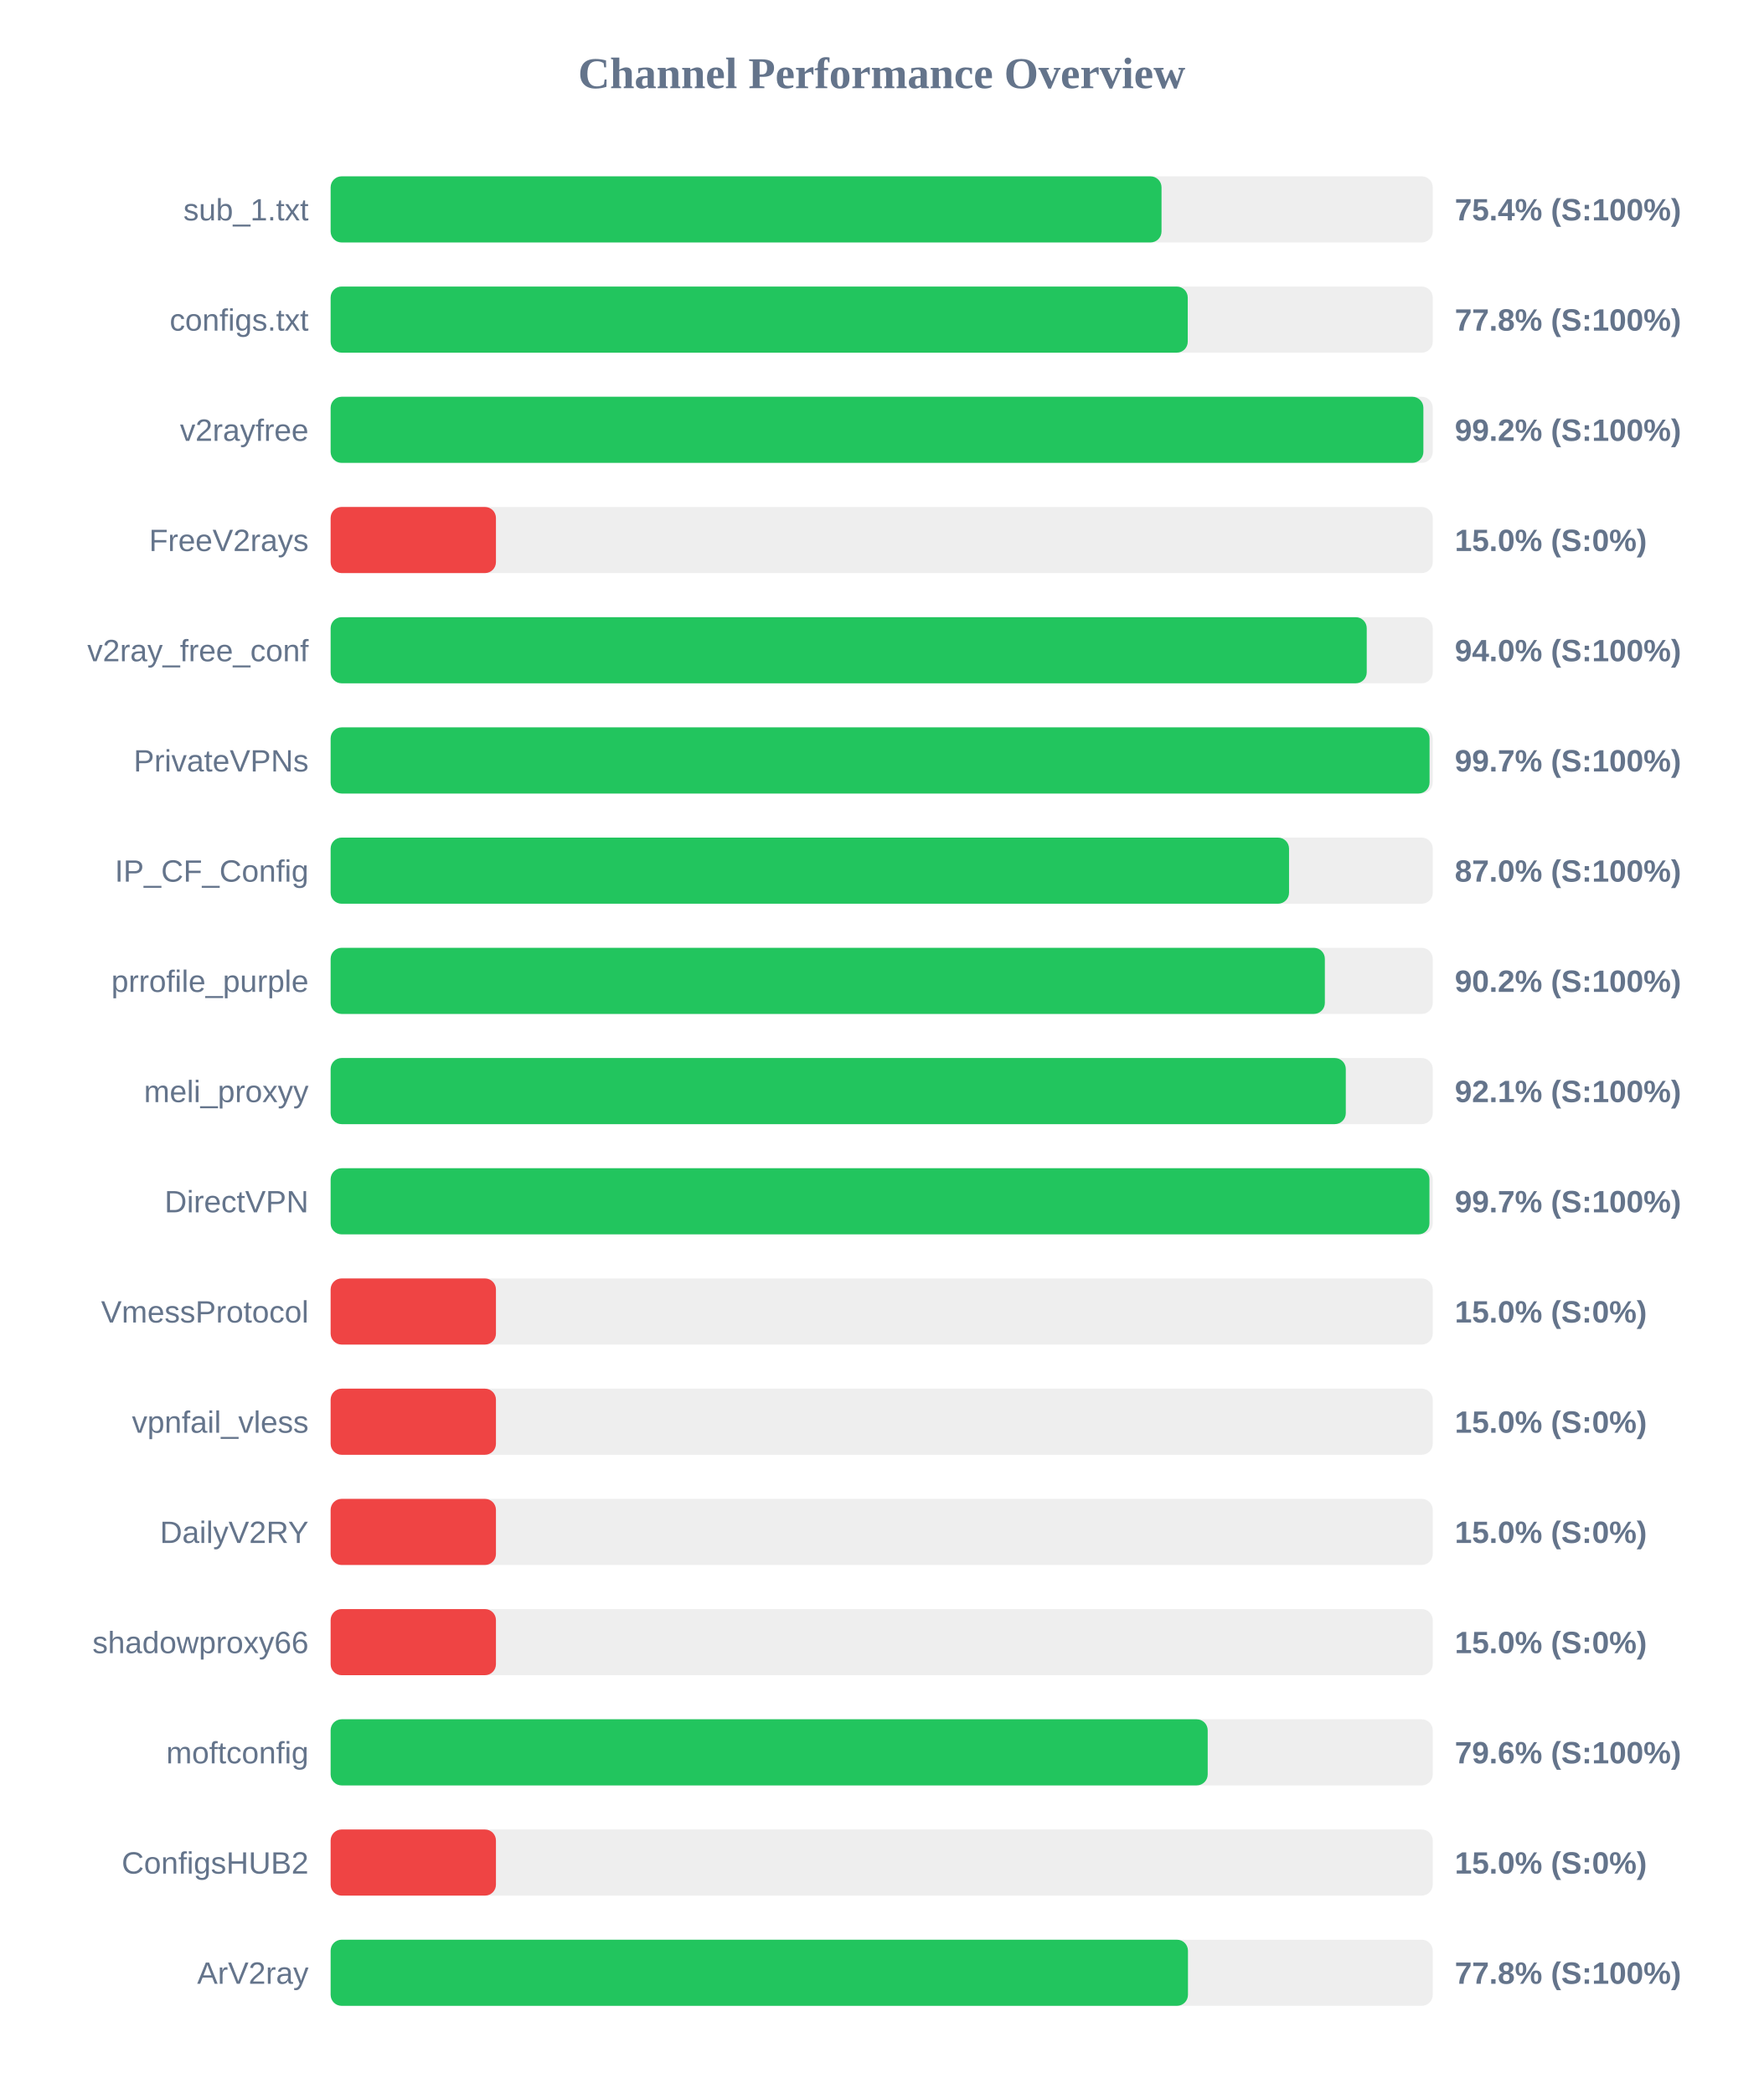
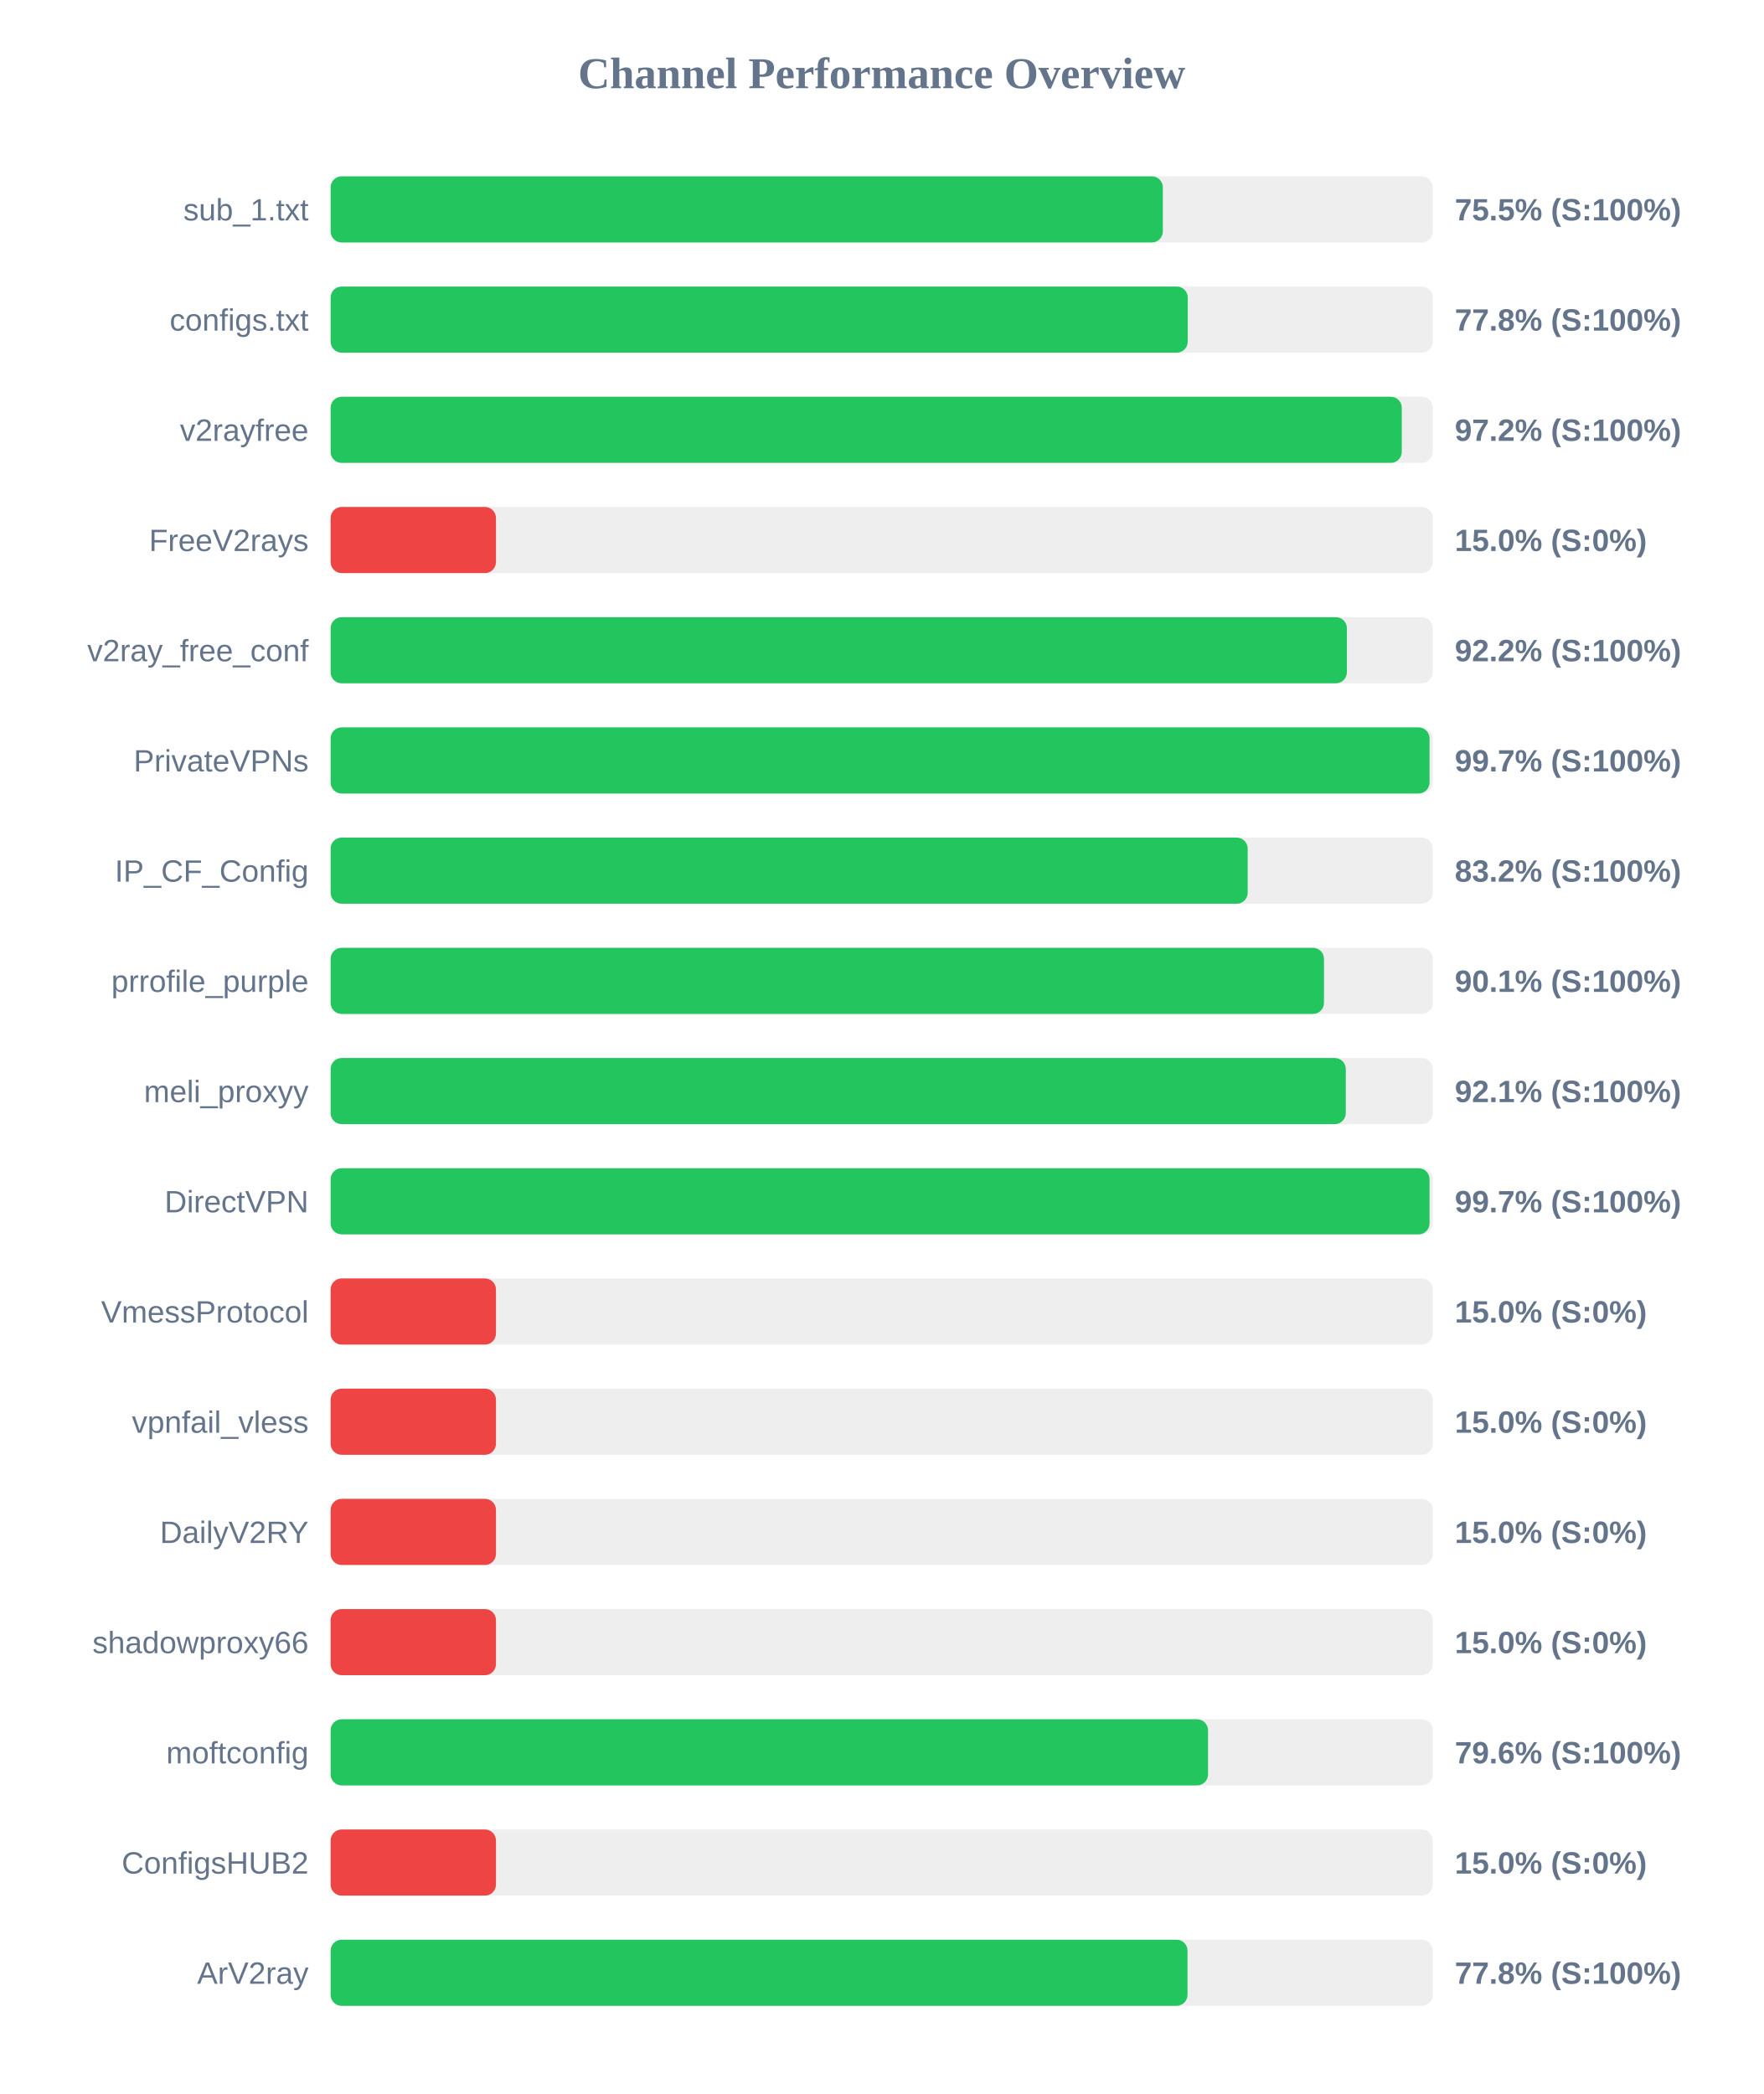
<svg xmlns="http://www.w3.org/2000/svg" width="800" height="950" version="1.1">
  <style>
        .row { font: 14px Arial; fill: #64748b; }
        .score { font: bold 14px Arial; fill: #64748b; }
    </style>
  <text x="400" y="40" text-anchor="middle" font-size="20px" font-weight="bold" fill="#64748b">Channel Performance Overview</text>
  <rect x="150" y="80" width="500" height="30" fill="#eee" rx="5" />
-   <rect x="150" y="80" width="376.95" height="30" fill="#22c55e" rx="5" />
+   <rect x="150" y="80" width="377.55" height="30" fill="#22c55e" rx="5" />
  <text x="140" y="100" text-anchor="end" class="row">sub_1.txt</text>
-   <text x="660" y="100" text-anchor="start" class="score">75.4% (S:100%)</text>
+   <text x="660" y="100" text-anchor="start" class="score">75.5% (S:100%)</text>
  <rect x="150" y="130" width="500" height="30" fill="#eee" rx="5" />
  <rect x="150" y="130" width="388.85" height="30" fill="#22c55e" rx="5" />
  <text x="140" y="150" text-anchor="end" class="row">configs.txt</text>
  <text x="660" y="150" text-anchor="start" class="score">77.8% (S:100%)</text>
  <rect x="150" y="180" width="500" height="30" fill="#eee" rx="5" />
-   <rect x="150" y="180" width="495.75" height="30" fill="#22c55e" rx="5" />
+   <rect x="150" y="180" width="485.95" height="30" fill="#22c55e" rx="5" />
  <text x="140" y="200" text-anchor="end" class="row">v2rayfree</text>
-   <text x="660" y="200" text-anchor="start" class="score">99.2% (S:100%)</text>
+   <text x="660" y="200" text-anchor="start" class="score">97.2% (S:100%)</text>
  <rect x="150" y="230" width="500" height="30" fill="#eee" rx="5" />
  <rect x="150" y="230" width="75.0" height="30" fill="#ef4444" rx="5" />
  <text x="140" y="250" text-anchor="end" class="row">FreeV2rays</text>
  <text x="660" y="250" text-anchor="start" class="score">15.0% (S:0%)</text>
  <rect x="150" y="280" width="500" height="30" fill="#eee" rx="5" />
-   <rect x="150" y="280" width="470.05" height="30" fill="#22c55e" rx="5" />
+   <rect x="150" y="280" width="461.05" height="30" fill="#22c55e" rx="5" />
  <text x="140" y="300" text-anchor="end" class="row">v2ray_free_conf</text>
-   <text x="660" y="300" text-anchor="start" class="score">94.0% (S:100%)</text>
+   <text x="660" y="300" text-anchor="start" class="score">92.2% (S:100%)</text>
  <rect x="150" y="330" width="500" height="30" fill="#eee" rx="5" />
  <rect x="150" y="330" width="498.55" height="30" fill="#22c55e" rx="5" />
  <text x="140" y="350" text-anchor="end" class="row">PrivateVPNs</text>
  <text x="660" y="350" text-anchor="start" class="score">99.7% (S:100%)</text>
  <rect x="150" y="380" width="500" height="30" fill="#eee" rx="5" />
-   <rect x="150" y="380" width="434.8" height="30" fill="#22c55e" rx="5" />
+   <rect x="150" y="380" width="416.05" height="30" fill="#22c55e" rx="5" />
  <text x="140" y="400" text-anchor="end" class="row">IP_CF_Config</text>
-   <text x="660" y="400" text-anchor="start" class="score">87.0% (S:100%)</text>
+   <text x="660" y="400" text-anchor="start" class="score">83.2% (S:100%)</text>
  <rect x="150" y="430" width="500" height="30" fill="#eee" rx="5" />
-   <rect x="150" y="430" width="451.05" height="30" fill="#22c55e" rx="5" />
+   <rect x="150" y="430" width="450.65" height="30" fill="#22c55e" rx="5" />
  <text x="140" y="450" text-anchor="end" class="row">prrofile_purple</text>
-   <text x="660" y="450" text-anchor="start" class="score">90.2% (S:100%)</text>
+   <text x="660" y="450" text-anchor="start" class="score">90.1% (S:100%)</text>
  <rect x="150" y="480" width="500" height="30" fill="#eee" rx="5" />
  <rect x="150" y="480" width="460.55" height="30" fill="#22c55e" rx="5" />
  <text x="140" y="500" text-anchor="end" class="row">meli_proxyy</text>
  <text x="660" y="500" text-anchor="start" class="score">92.1% (S:100%)</text>
  <rect x="150" y="530" width="500" height="30" fill="#eee" rx="5" />
-   <rect x="150" y="530" width="498.5" height="30" fill="#22c55e" rx="5" />
+   <rect x="150" y="530" width="498.55" height="30" fill="#22c55e" rx="5" />
  <text x="140" y="550" text-anchor="end" class="row">DirectVPN</text>
  <text x="660" y="550" text-anchor="start" class="score">99.7% (S:100%)</text>
  <rect x="150" y="580" width="500" height="30" fill="#eee" rx="5" />
  <rect x="150" y="580" width="75.0" height="30" fill="#ef4444" rx="5" />
  <text x="140" y="600" text-anchor="end" class="row">VmessProtocol</text>
  <text x="660" y="600" text-anchor="start" class="score">15.0% (S:0%)</text>
  <rect x="150" y="630" width="500" height="30" fill="#eee" rx="5" />
  <rect x="150" y="630" width="75.0" height="30" fill="#ef4444" rx="5" />
  <text x="140" y="650" text-anchor="end" class="row">vpnfail_vless</text>
  <text x="660" y="650" text-anchor="start" class="score">15.0% (S:0%)</text>
  <rect x="150" y="680" width="500" height="30" fill="#eee" rx="5" />
  <rect x="150" y="680" width="75.0" height="30" fill="#ef4444" rx="5" />
  <text x="140" y="700" text-anchor="end" class="row">DailyV2RY</text>
  <text x="660" y="700" text-anchor="start" class="score">15.0% (S:0%)</text>
  <rect x="150" y="730" width="500" height="30" fill="#eee" rx="5" />
  <rect x="150" y="730" width="75.0" height="30" fill="#ef4444" rx="5" />
  <text x="140" y="750" text-anchor="end" class="row">shadowproxy66</text>
  <text x="660" y="750" text-anchor="start" class="score">15.0% (S:0%)</text>
  <rect x="150" y="780" width="500" height="30" fill="#eee" rx="5" />
-   <rect x="150" y="780" width="397.9" height="30" fill="#22c55e" rx="5" />
+   <rect x="150" y="780" width="398.05" height="30" fill="#22c55e" rx="5" />
  <text x="140" y="800" text-anchor="end" class="row">moftconfig</text>
  <text x="660" y="800" text-anchor="start" class="score">79.6% (S:100%)</text>
  <rect x="150" y="830" width="500" height="30" fill="#eee" rx="5" />
  <rect x="150" y="830" width="75.0" height="30" fill="#ef4444" rx="5" />
  <text x="140" y="850" text-anchor="end" class="row">ConfigsHUB2</text>
  <text x="660" y="850" text-anchor="start" class="score">15.0% (S:0%)</text>
  <rect x="150" y="880" width="500" height="30" fill="#eee" rx="5" />
-   <rect x="150" y="880" width="388.95" height="30" fill="#22c55e" rx="5" />
+   <rect x="150" y="880" width="388.75" height="30" fill="#22c55e" rx="5" />
  <text x="140" y="900" text-anchor="end" class="row">ArV2ray</text>
  <text x="660" y="900" text-anchor="start" class="score">77.8% (S:100%)</text>
</svg>
